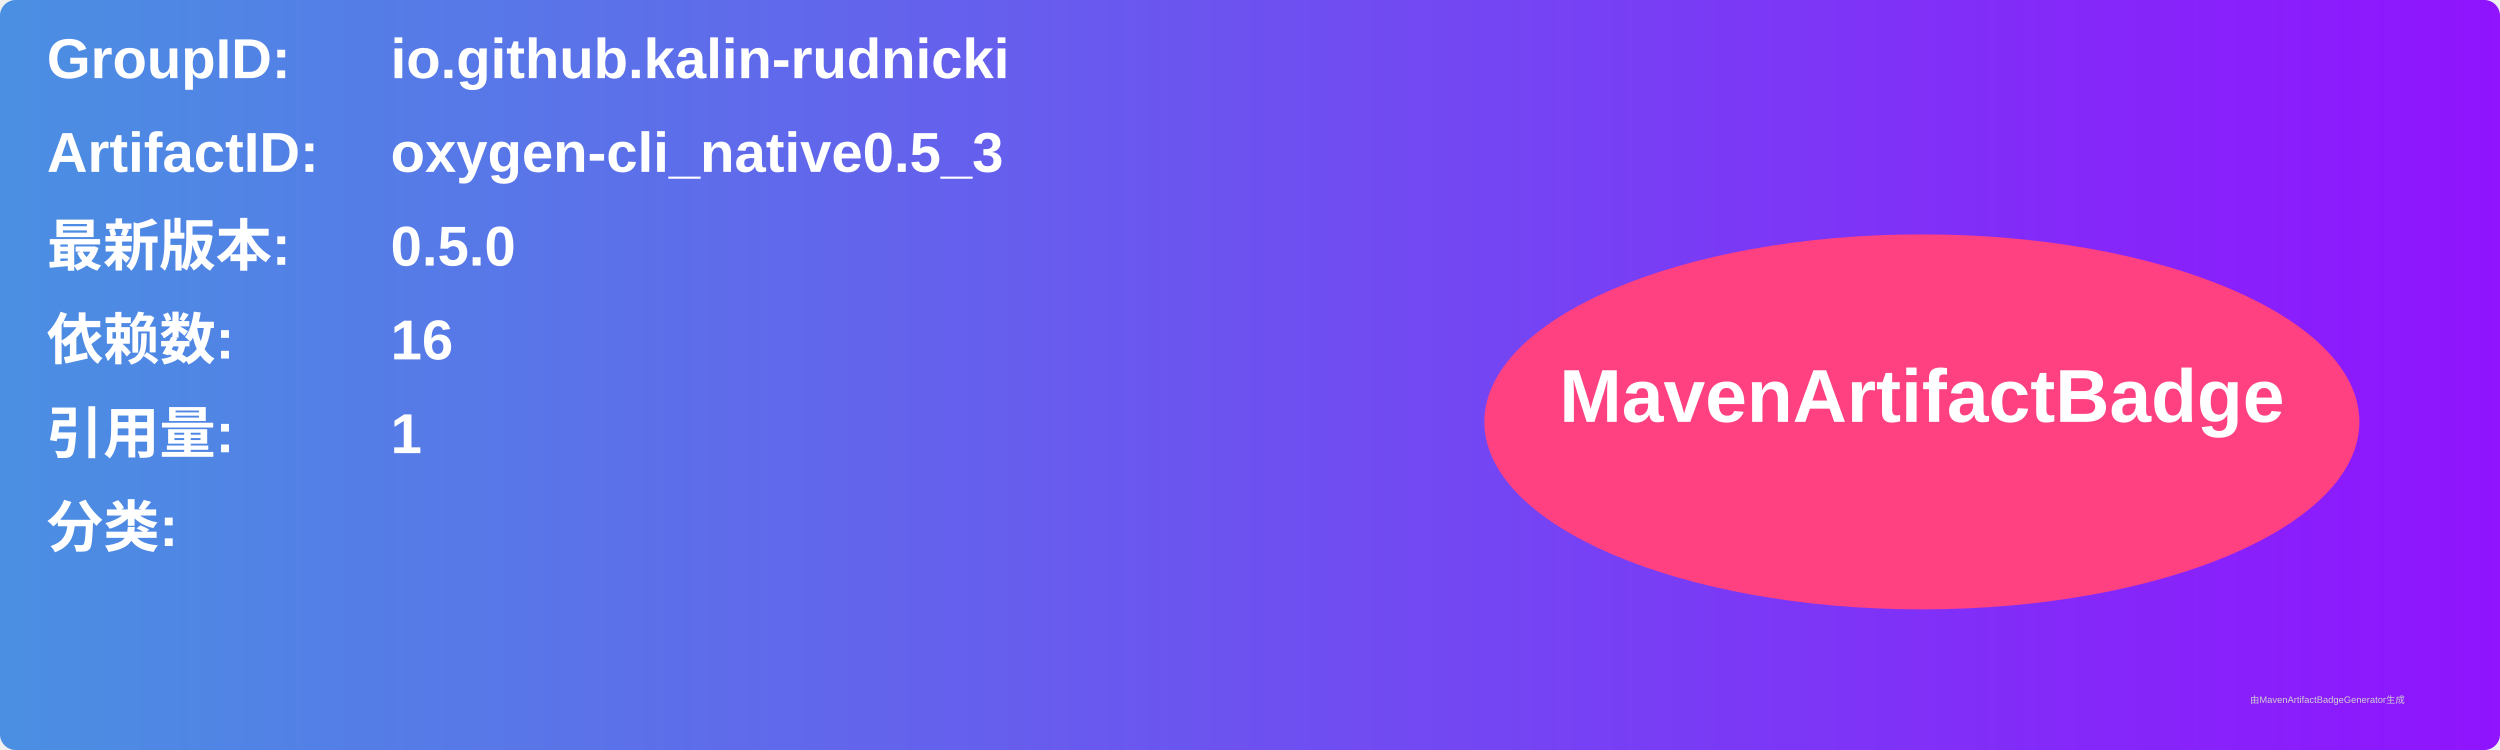
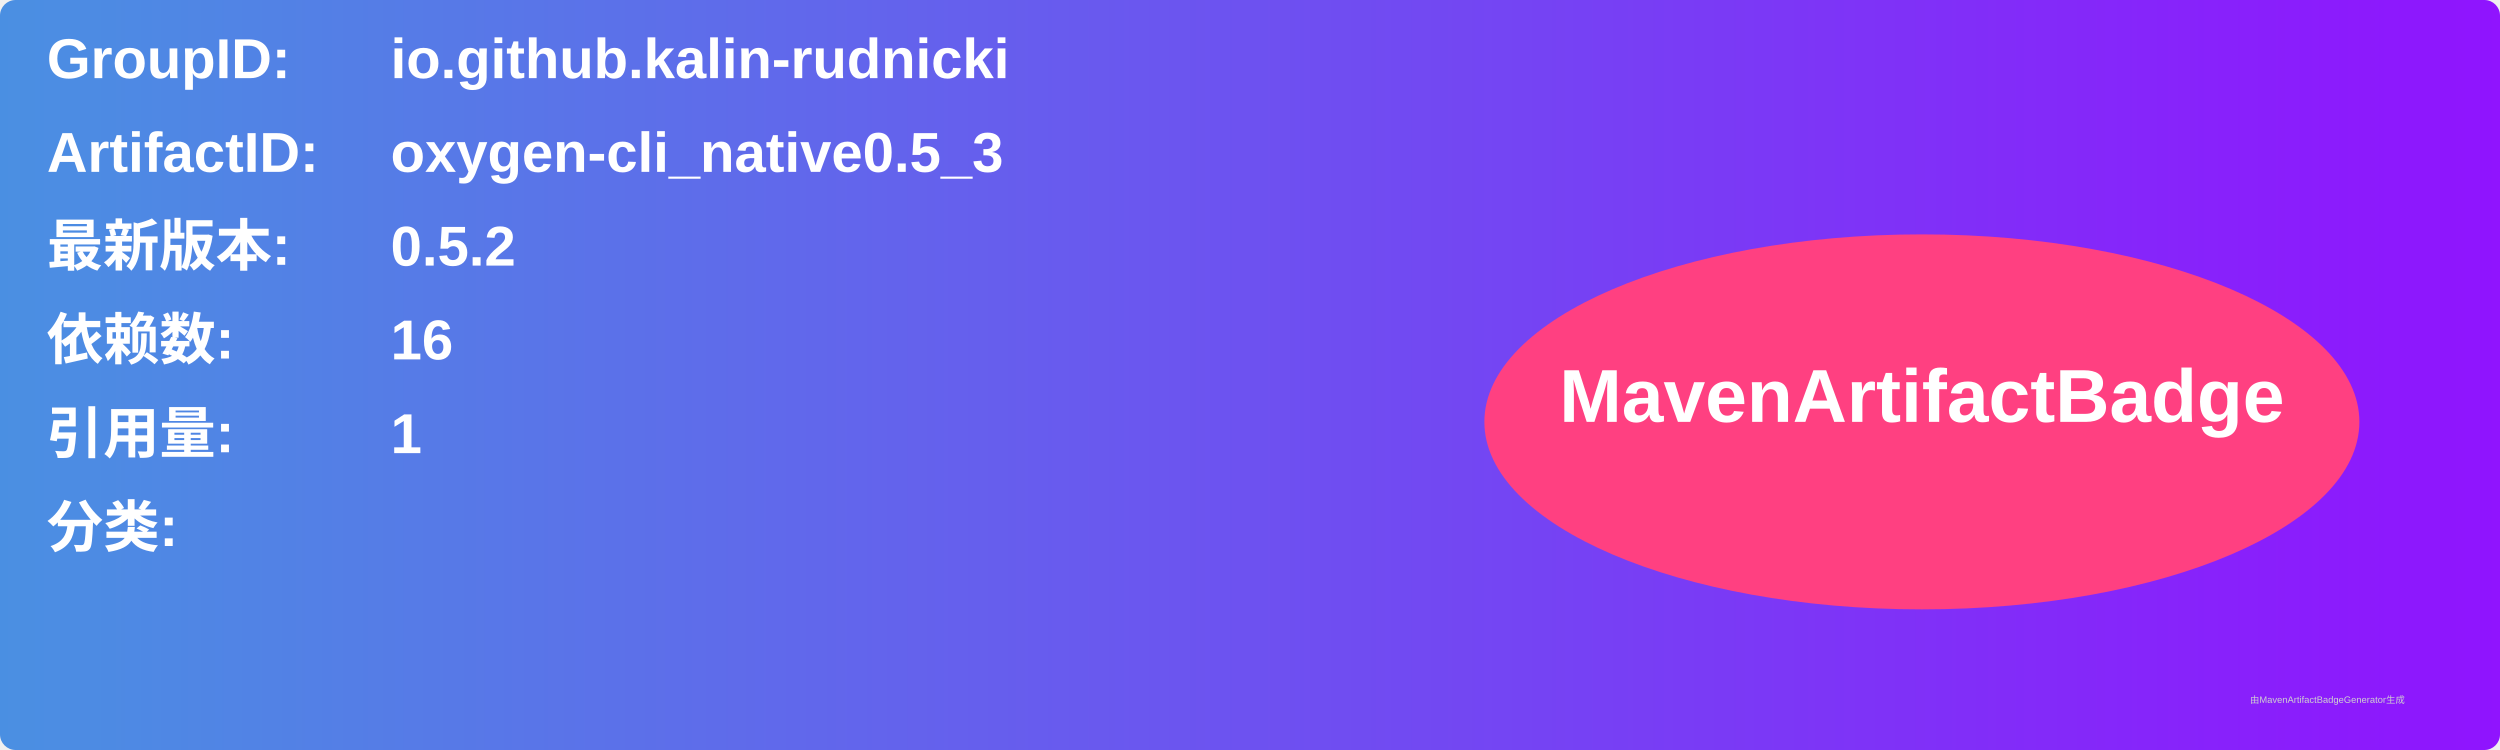
<svg xmlns="http://www.w3.org/2000/svg" width="800" height="240" viewBox="0 0 800 240">
  <linearGradient id="grad" x1="0%" y1="0%" x2="100%" y2="0%">
    <stop offset="0%" stop-color="#4a90e2" />
    <stop offset="100%" stop-color="#9013fe" />
  </linearGradient>
  <rect width="100%" height="100%" rx="5" ry="5" fill="url(#grad)" />
  <g transform="translate(15, 15)">
    <text x="0" y="10" font-family="Arial" font-size="18" fill="white" font-weight="bold" width="260">GroupID:</text>
    <text x="110" y="10" font-family="Arial" font-size="18" fill="white" font-weight="bold" width="460">io.github.kalin-rudnicki</text>
    <text x="0" y="40" font-family="Arial" font-size="18" fill="white" font-weight="bold" width="260">ArtifactID:</text>
    <text x="110" y="40" font-family="Arial" font-size="18" fill="white" font-weight="bold" width="460">oxygen-cli_native0.5_3</text>
    <text x="0" y="70" font-family="Arial" font-size="18" fill="white" font-weight="bold">最新版本:</text>
    <text x="110" y="70" font-family="Arial" font-size="18" fill="white" font-weight="bold">
-       <tspan font-weight="bold">0.5.0</tspan>
+       <tspan font-weight="bold">0.5.2</tspan>
    </text>
    <text x="0" y="100" font-family="Arial" font-size="18" fill="white" font-weight="bold">依赖数: </text>
    <text x="110" y="100" font-family="Arial" font-size="18" fill="white">
      <tspan font-weight="bold">16</tspan>
    </text>
    <text x="0" y="130" font-family="Arial" font-size="18" fill="white" font-weight="bold">引用量: </text>
    <text x="110" y="130" font-family="Arial" font-size="18" fill="white">
      <tspan font-weight="bold">1</tspan>
    </text>
    <text x="0" y="160" font-family="Arial" font-size="18" fill="white" font-weight="bold">分类:</text>
    <text x="10" y="190" font-family="Arial" font-size="10" fill="white">
      <tspan font-weight="bold" />
    </text>
    <ellipse cx="600" cy="120" rx="140" ry="60" fill="#ff4081" />
    <text x="600" y="120" text-anchor="middle" font-family="Arial" font-size="24" fill="white" font-weight="bold">MavenArtifactBadge</text>
  </g>
  <text x="720" y="225" font-family="Arial" font-size="3" fill="#d0d0d0">由MavenArtifactBadgeGenerator生成</text>
</svg>
